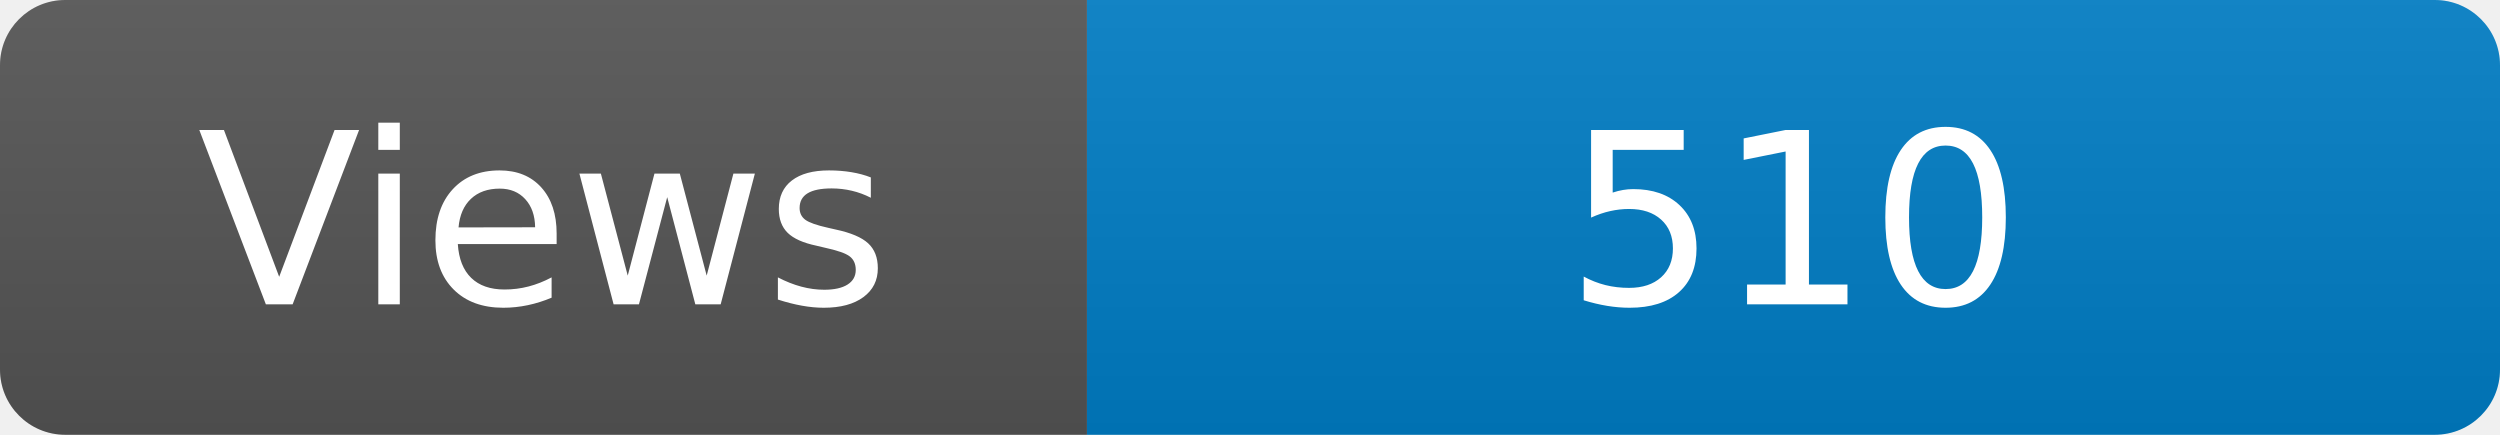
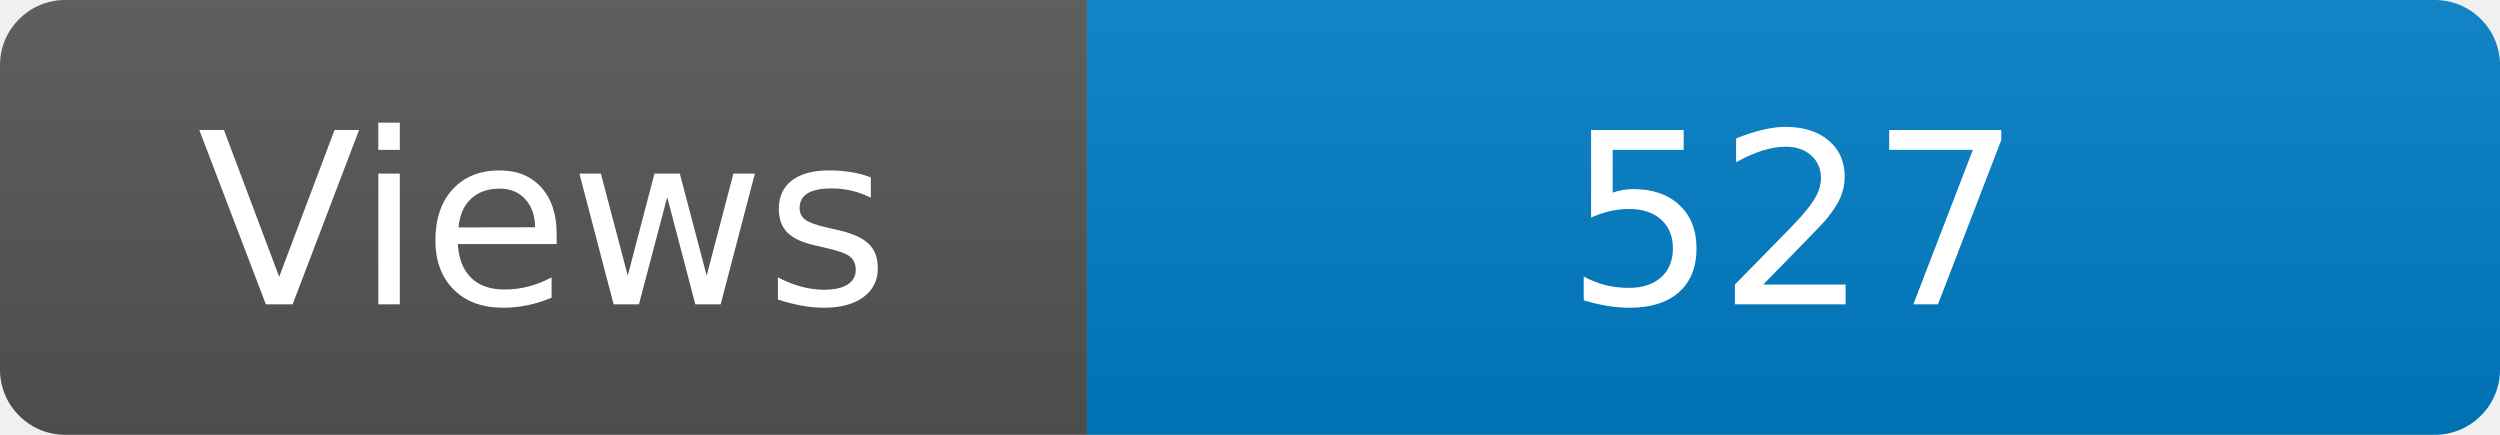
<svg xmlns="http://www.w3.org/2000/svg" width="115" height="20" role="img" aria-label="Maintained?: yes">
  <linearGradient id="s" x2="0" y2="100%">
    <stop offset="0" stop-color="#bbb" stop-opacity=".1" />
    <stop offset="1" stop-opacity=".1" />
  </linearGradient>
  <clipPath id="r">
    <rect width="115" height="20" rx="3" fill="#fff" />
  </clipPath>
  <g clip-path="url(#r)">
    <rect width="50" height="20" fill="#555" />
    <rect x="50" width="160" height="20" fill="#007ec6" />
    <rect width="115" height="20" fill="url(#s)" />
  </g>
  <g fill="#fff" text-anchor="middle" font-family="Verdana,Geneva,DejaVu Sans,sans-serif" font-size="110">
    <text x="250" y="140" transform="scale(.1)" fill="#fff">Views</text>
-     <text x="825" y="140" transform="scale(.1)" fill="#fff">510</text>
+     <text x="825" y="140" transform="scale(.1)" fill="#fff">527</text>
  </g>
</svg>
